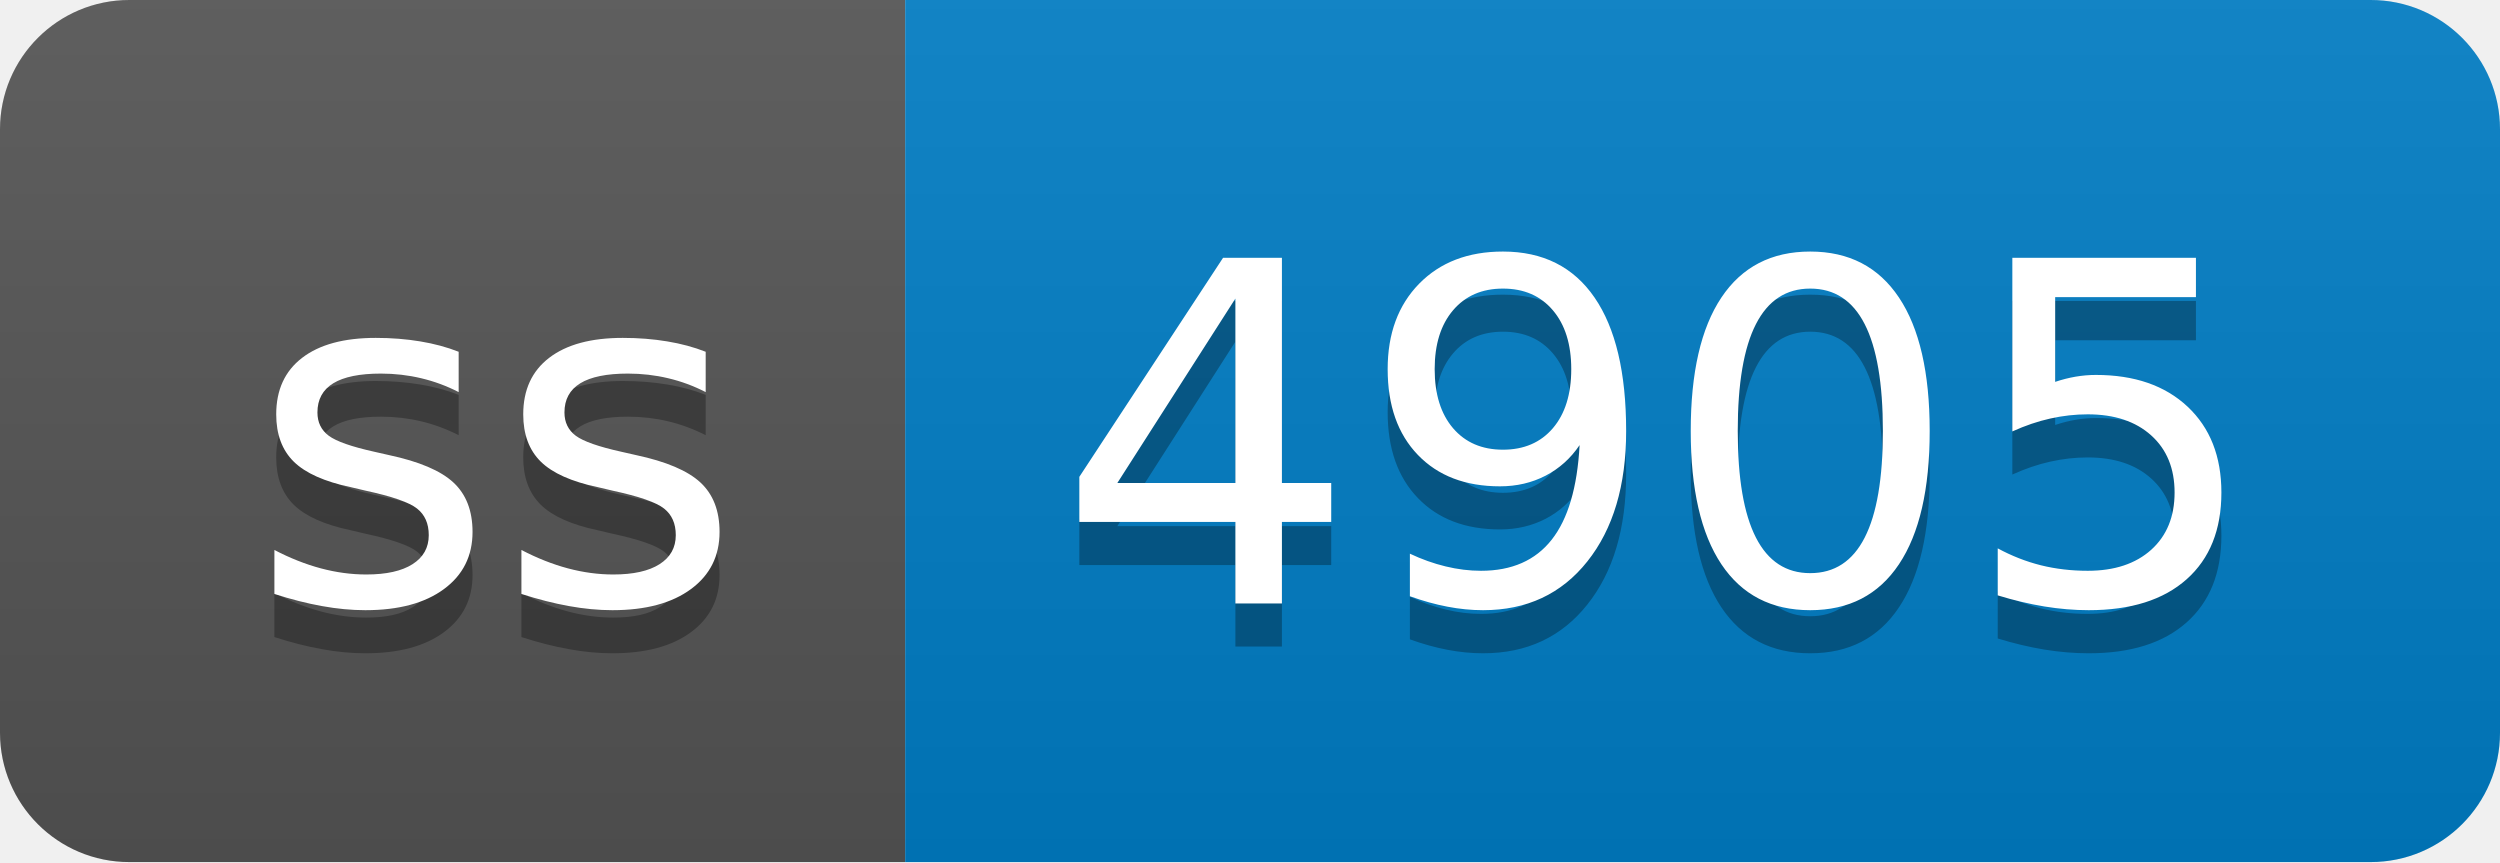
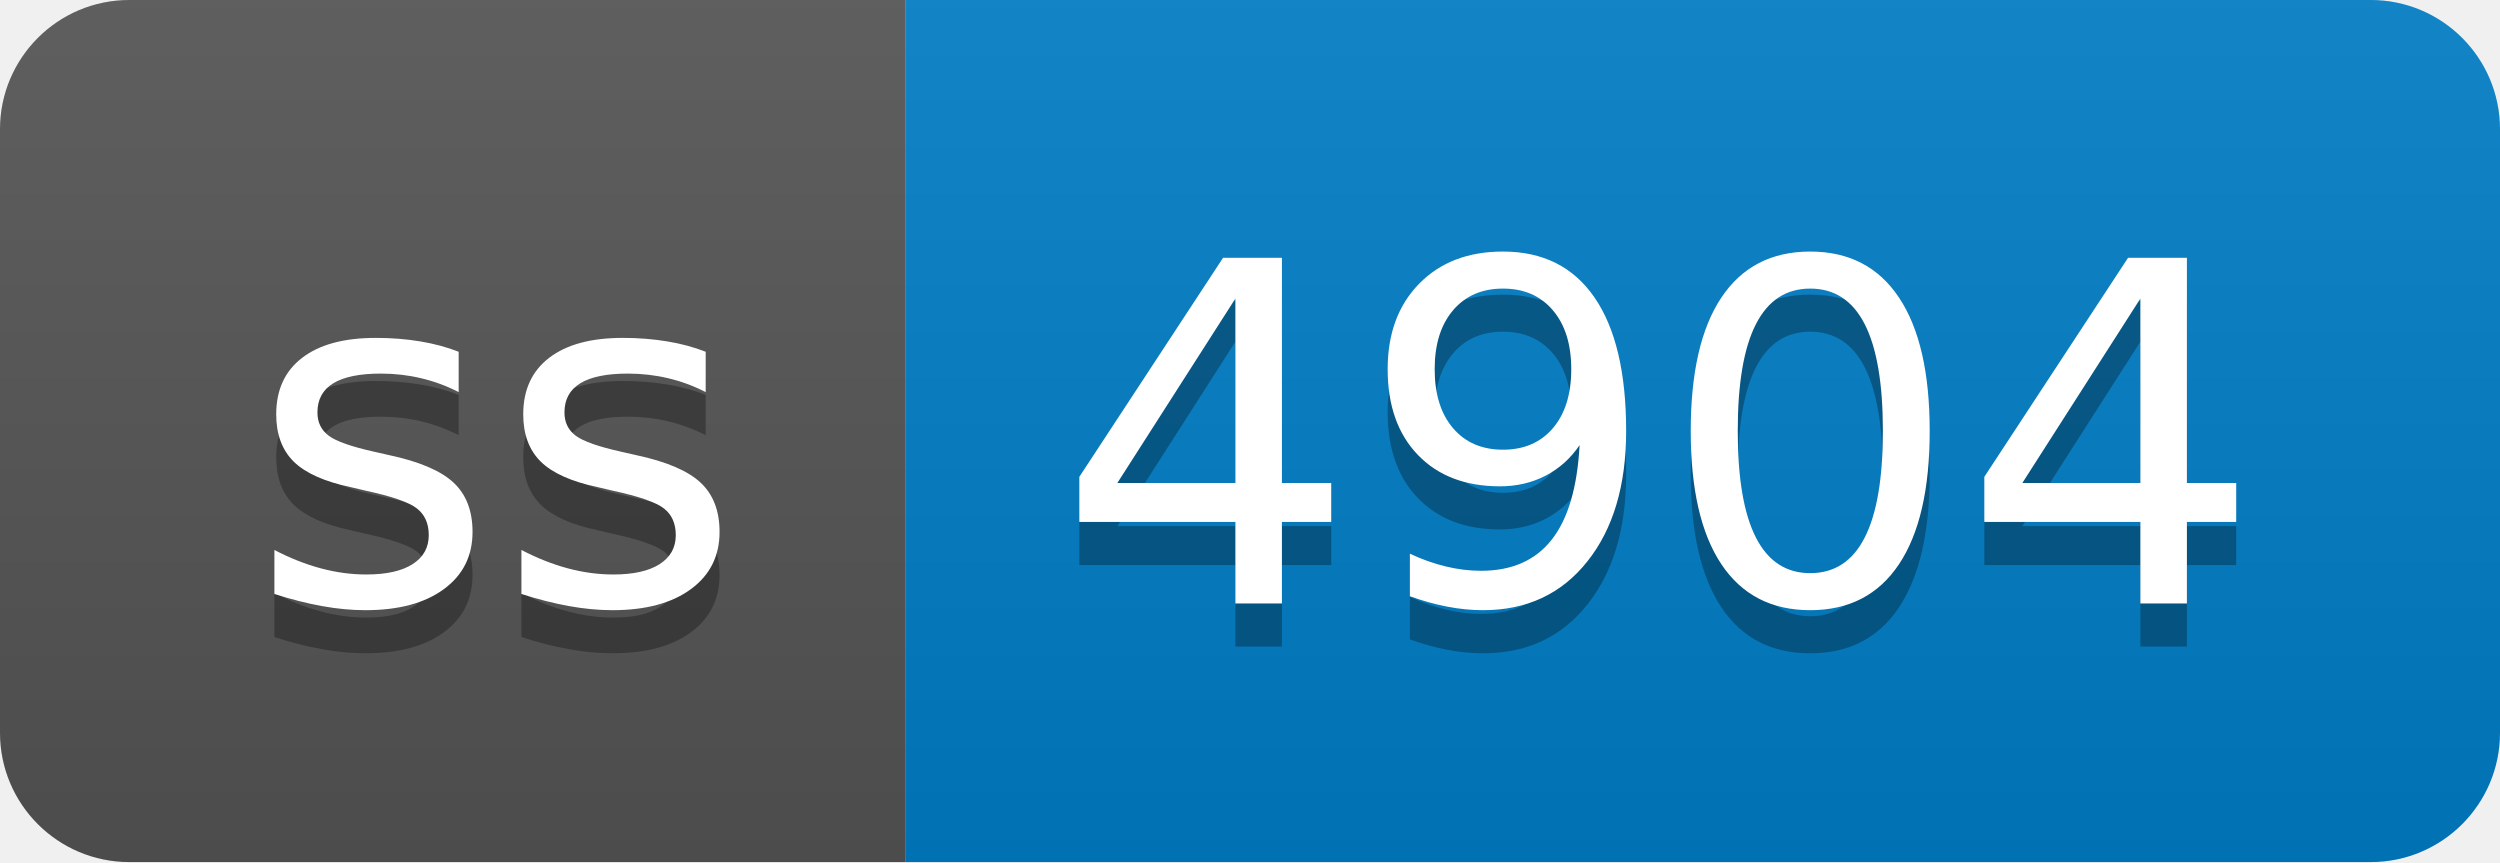
- <svg xmlns="http://www.w3.org/2000/svg" width="58" height="20" role="img" aria-label="ss: 4905">
+ <svg xmlns="http://www.w3.org/2000/svg" width="58" height="20" role="img" aria-label="ss: 4904">
  <linearGradient id="s" x2="0" y2="100%">
    <stop offset="0" stop-color="#bbb" stop-opacity=".1" />
    <stop offset="1" stop-opacity=".1" />
  </linearGradient>
  <clipPath id="r">
    <rect width="58" height="20" rx="3" fill="#fff" />
  </clipPath>
  <g clip-path="url(#r)">
    <rect width="21" height="20" fill="#555" />
    <rect x="21" width="37" height="20" fill="#007ec6" />
    <rect width="58" height="20" fill="url(#s)" />
  </g>
  <g fill="#fff" text-anchor="middle" font-family="Verdana,Geneva,DejaVu Sans,sans-serif" text-rendering="geometricPrecision" font-size="110">
    <text aria-hidden="true" x="115" y="150" fill="#010101" fill-opacity=".3" transform="scale(.1)" textLength="110">ss</text>
    <text x="115" y="140" transform="scale(.1)" fill="#fff" textLength="110">ss</text>
-     <text aria-hidden="true" x="385" y="150" fill="#010101" fill-opacity=".3" transform="scale(.1)" textLength="270">4905</text>
-     <text x="385" y="140" transform="scale(.1)" fill="#fff" textLength="270">4905</text>
+     <text aria-hidden="true" x="385" y="150" fill="#010101" fill-opacity=".3" transform="scale(.1)" textLength="270">4904</text>
+     <text x="385" y="140" transform="scale(.1)" fill="#fff" textLength="270">4904</text>
  </g>
</svg>
